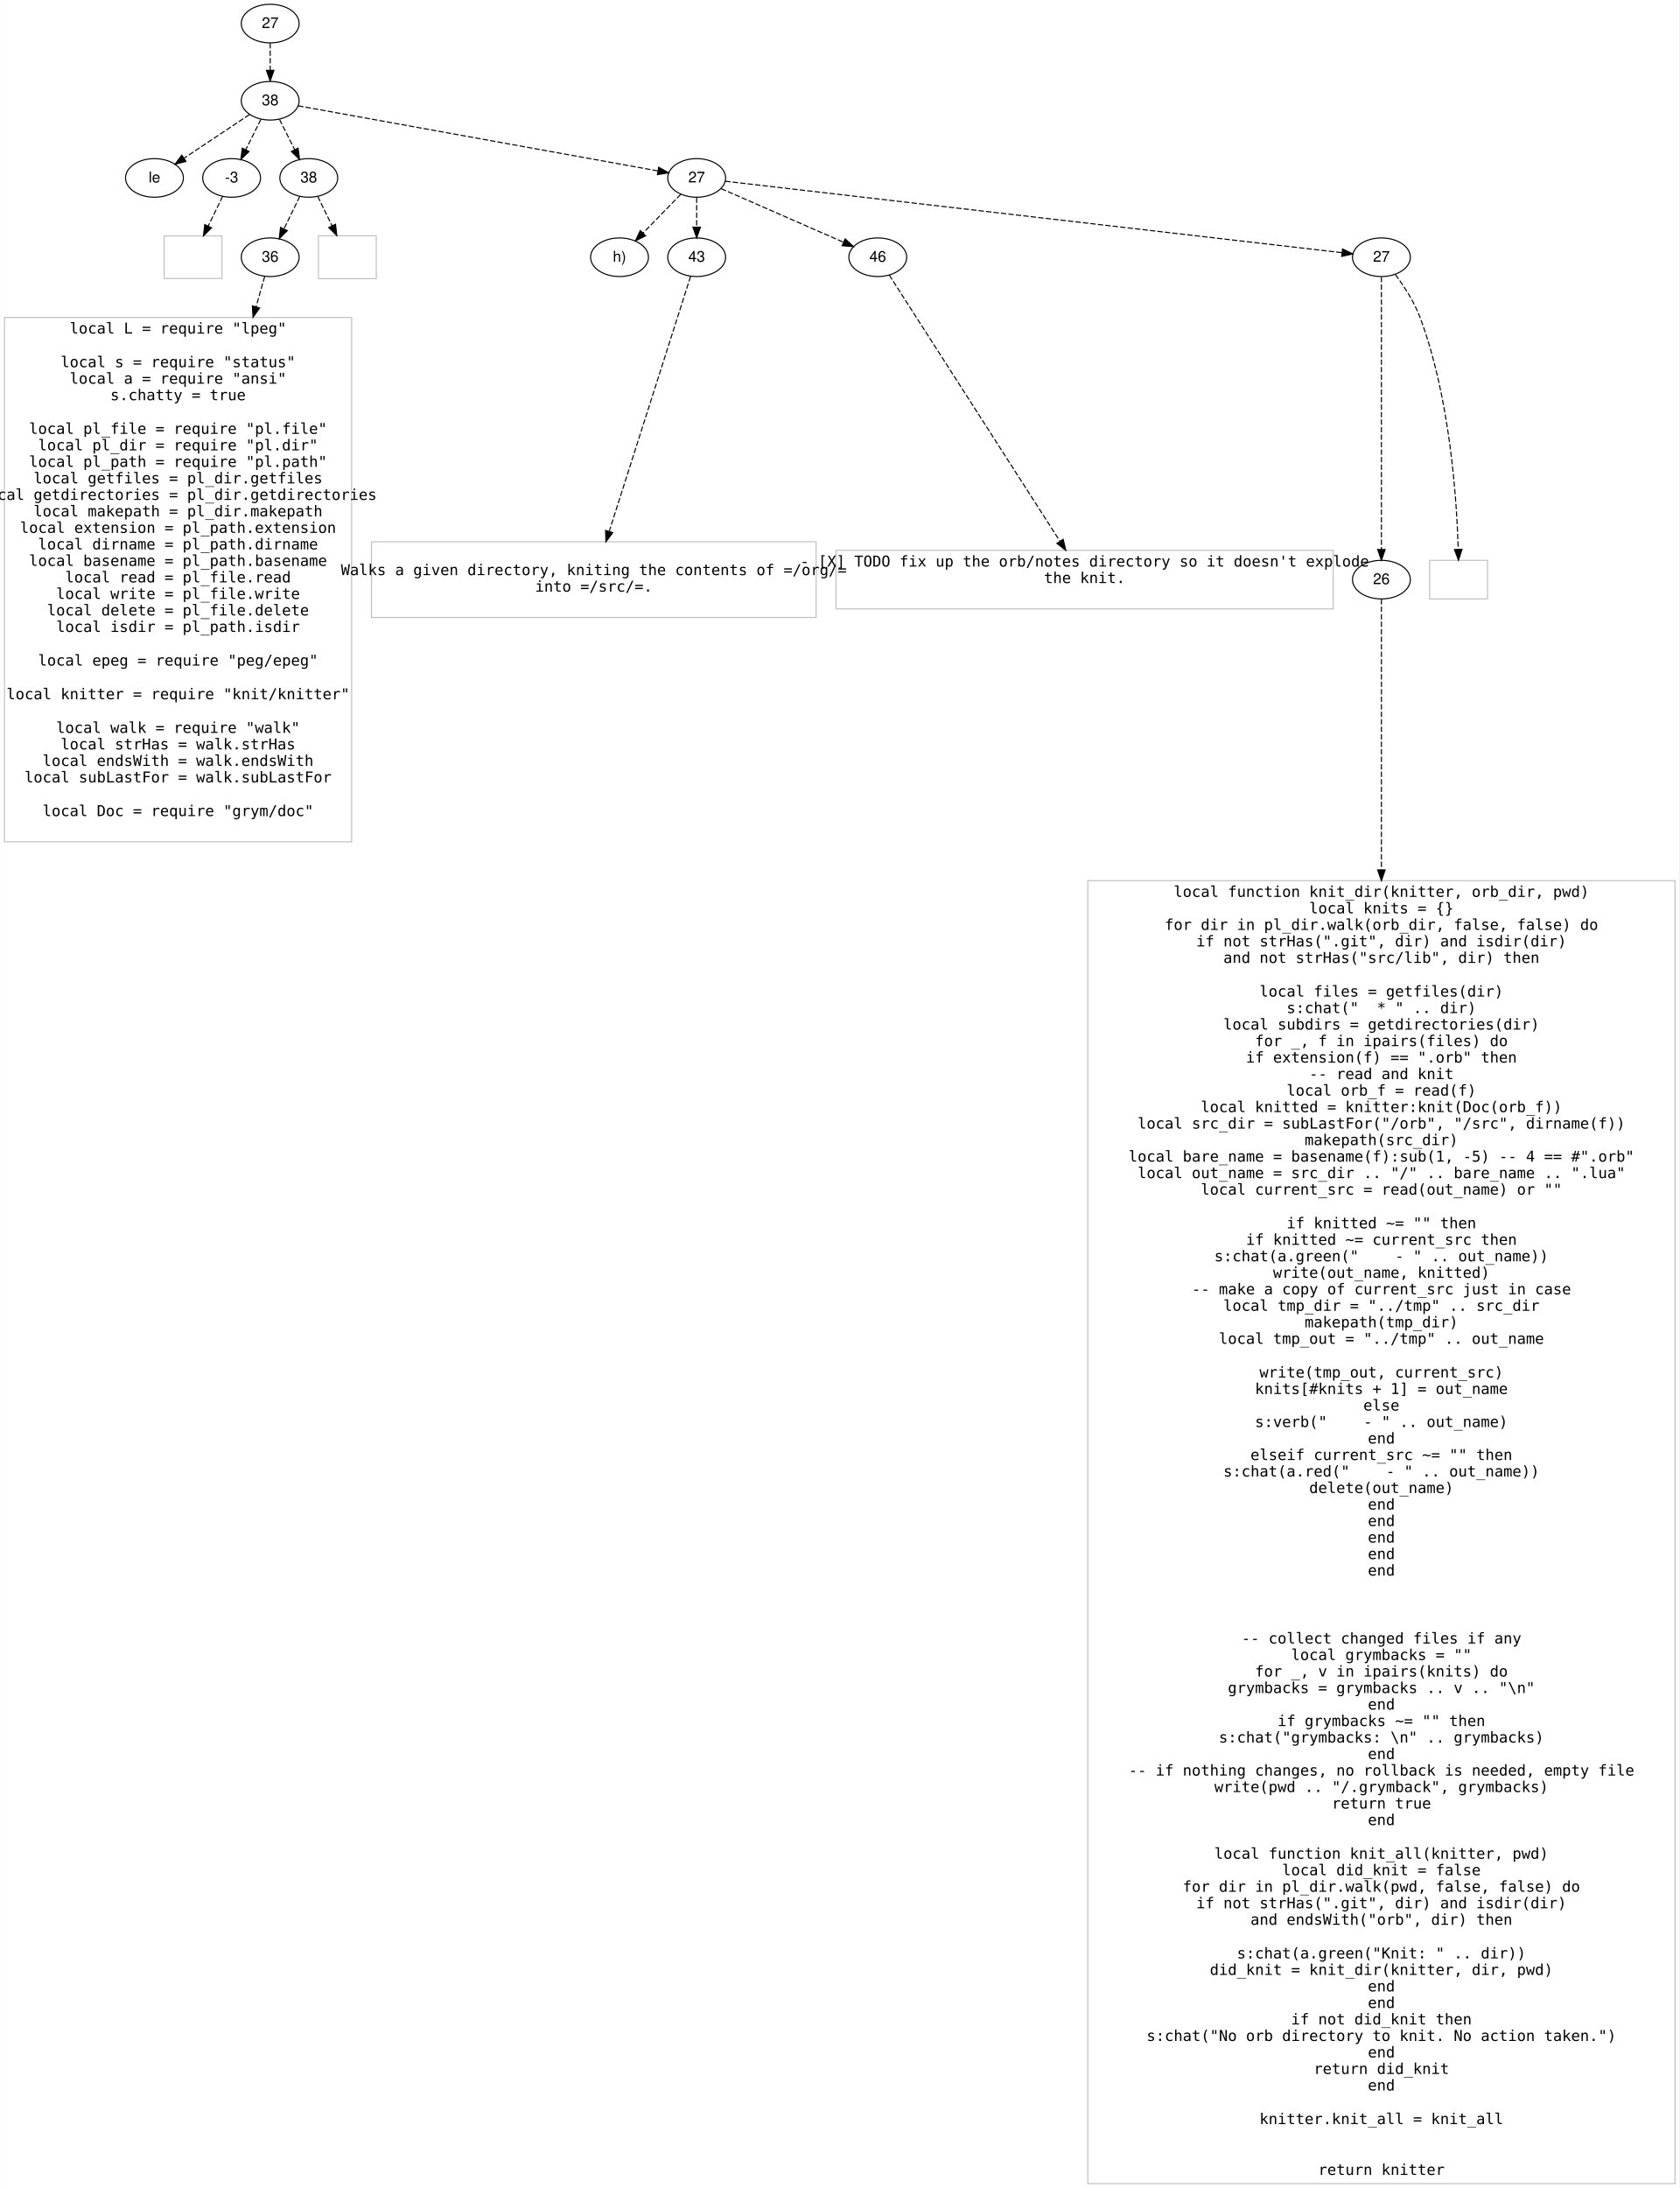
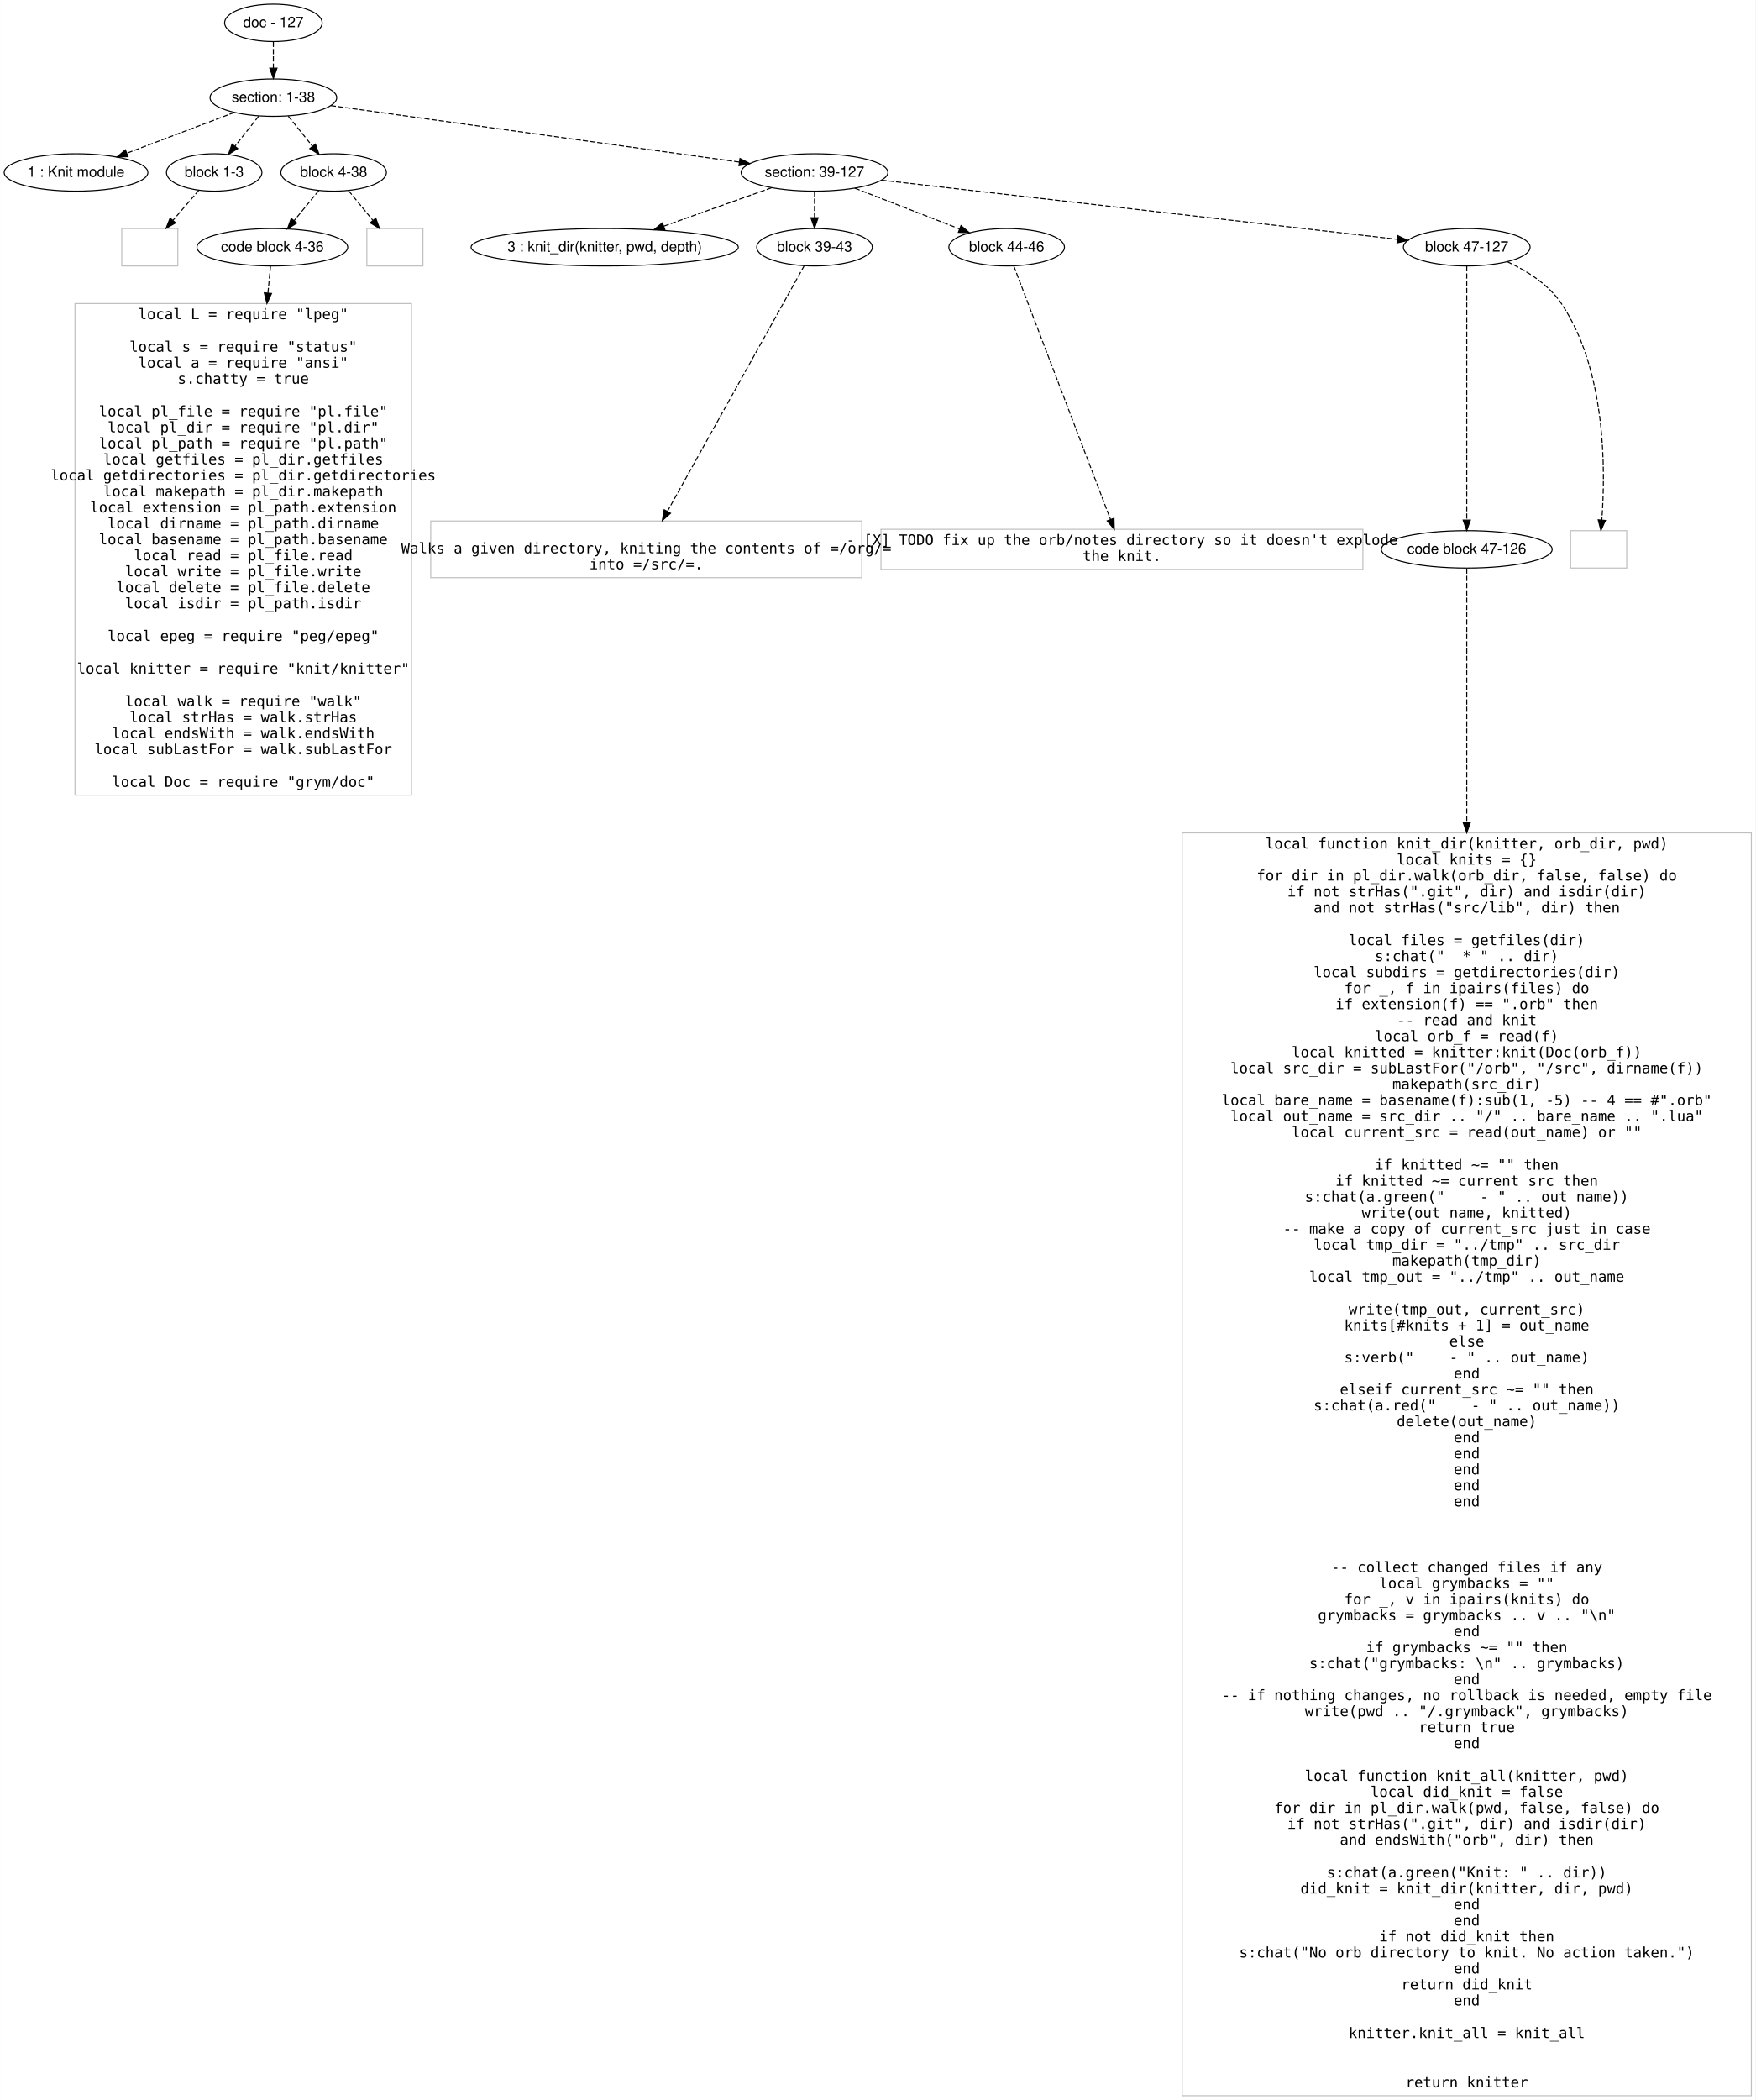
- <svg xmlns="http://www.w3.org/2000/svg" width="1567pt" height="2041pt" viewBox="0.00 0.00 1567.00 2041.40">
-   <g id="graph0" class="graph" transform="scale(1 1) rotate(0) translate(4 2037.403)">
-     <polygon fill="#ffffff" stroke="transparent" points="-4,4 -4,-2037.403 1563,-2037.403 1563,4 -4,4" />
+ <svg xmlns="http://www.w3.org/2000/svg" width="1690pt" height="2021pt" viewBox="0.00 0.00 1690.10 2021.40">
+   <g id="graph0" class="graph" transform="scale(1 1) rotate(0) translate(4 2017.403)">
+     <polygon fill="#ffffff" stroke="transparent" points="-4,4 -4,-2017.403 1686.096,-2017.403 1686.096,4 -4,4" />
    <g id="node1" class="node">
-       <ellipse fill="none" stroke="#000000" cx="248" cy="-2015.403" rx="27" ry="18" />
-       <text text-anchor="middle" x="248" y="-2011.203" font-family="Helvetica,sans-Serif" font-size="14.00" fill="#000000">27  </text>
+       <ellipse fill="none" stroke="#000000" cx="259.096" cy="-1995.403" rx="46.958" ry="18" />
+       <text text-anchor="middle" x="259.096" y="-1991.203" font-family="Helvetica,sans-Serif" font-size="14.00" fill="#000000">doc - 127</text>
    </g>
    <g id="node2" class="node">
-       <ellipse fill="none" stroke="#000000" cx="248" cy="-1943.403" rx="27" ry="18" />
-       <text text-anchor="middle" x="248" y="-1939.203" font-family="Helvetica,sans-Serif" font-size="14.00" fill="#000000">38  </text>
+       <ellipse fill="none" stroke="#000000" cx="259.096" cy="-1923.403" rx="60.983" ry="18" />
+       <text text-anchor="middle" x="259.096" y="-1919.203" font-family="Helvetica,sans-Serif" font-size="14.00" fill="#000000">section: 1-38</text>
    </g>
    <g id="edge1" class="edge">
-       <path fill="none" stroke="#000000" stroke-dasharray="5,2" d="M248,-1997.234C248,-1989.534 248,-1980.377 248,-1971.82" />
-       <polygon fill="#000000" stroke="#000000" points="251.5,-1971.816 248,-1961.816 244.5,-1971.816 251.5,-1971.816" />
+       <path fill="none" stroke="#000000" stroke-dasharray="5,2" d="M259.096,-1977.234C259.096,-1969.534 259.096,-1960.377 259.096,-1951.82" />
+       <polygon fill="#000000" stroke="#000000" points="262.596,-1951.816 259.096,-1941.816 255.596,-1951.816 262.596,-1951.816" />
    </g>
    <g id="node3" class="node">
-       <ellipse fill="none" stroke="#000000" cx="140" cy="-1871.403" rx="27" ry="18" />
-       <text text-anchor="middle" x="140" y="-1867.203" font-family="Helvetica,sans-Serif" font-size="14.00" fill="#000000">le  </text>
+       <ellipse fill="none" stroke="#000000" cx="69.096" cy="-1851.403" rx="69.193" ry="18" />
+       <text text-anchor="middle" x="69.096" y="-1847.203" font-family="Helvetica,sans-Serif" font-size="14.00" fill="#000000">1 : Knit module</text>
    </g>
    <g id="edge2" class="edge">
-       <path fill="none" stroke="#000000" stroke-dasharray="5,2" d="M228.692,-1930.531C211.644,-1919.166 186.598,-1902.468 167.466,-1889.713" />
-       <polygon fill="#000000" stroke="#000000" points="169.403,-1886.798 159.141,-1884.164 165.52,-1892.623 169.403,-1886.798" />
+       <path fill="none" stroke="#000000" stroke-dasharray="5,2" d="M221.559,-1909.178C191.96,-1897.962 150.44,-1882.228 118.202,-1870.011" />
+       <polygon fill="#000000" stroke="#000000" points="119.11,-1866.612 108.519,-1866.342 116.629,-1873.158 119.11,-1866.612" />
    </g>
    <g id="node4" class="node">
-       <ellipse fill="none" stroke="#000000" cx="212" cy="-1871.403" rx="27" ry="18" />
-       <text text-anchor="middle" x="212" y="-1867.203" font-family="Helvetica,sans-Serif" font-size="14.00" fill="#000000">-3  </text>
+       <ellipse fill="none" stroke="#000000" cx="202.096" cy="-1851.403" rx="45.98" ry="18" />
+       <text text-anchor="middle" x="202.096" y="-1847.203" font-family="Helvetica,sans-Serif" font-size="14.00" fill="#000000">block 1-3</text>
    </g>
    <g id="edge3" class="edge">
-       <path fill="none" stroke="#000000" stroke-dasharray="5,2" d="M239.285,-1925.974C235.04,-1917.484 229.846,-1907.096 225.134,-1897.67" />
-       <polygon fill="#000000" stroke="#000000" points="228.237,-1896.051 220.634,-1888.671 221.976,-1899.181 228.237,-1896.051" />
+       <path fill="none" stroke="#000000" stroke-dasharray="5,2" d="M245.006,-1905.605C238.122,-1896.909 229.715,-1886.29 222.173,-1876.763" />
+       <polygon fill="#000000" stroke="#000000" points="224.779,-1874.415 215.827,-1868.747 219.29,-1878.76 224.779,-1874.415" />
    </g>
    <g id="node5" class="node">
-       <ellipse fill="none" stroke="#000000" cx="284" cy="-1871.403" rx="27" ry="18" />
-       <text text-anchor="middle" x="284" y="-1867.203" font-family="Helvetica,sans-Serif" font-size="14.00" fill="#000000">38  </text>
+       <ellipse fill="none" stroke="#000000" cx="317.096" cy="-1851.403" rx="50.817" ry="18" />
+       <text text-anchor="middle" x="317.096" y="-1847.203" font-family="Helvetica,sans-Serif" font-size="14.00" fill="#000000">block 4-38</text>
    </g>
    <g id="edge4" class="edge">
-       <path fill="none" stroke="#000000" stroke-dasharray="5,2" d="M256.715,-1925.974C260.96,-1917.484 266.154,-1907.096 270.866,-1897.67" />
-       <polygon fill="#000000" stroke="#000000" points="274.024,-1899.181 275.366,-1888.671 267.763,-1896.051 274.024,-1899.181" />
+       <path fill="none" stroke="#000000" stroke-dasharray="5,2" d="M273.433,-1905.605C280.439,-1896.909 288.993,-1886.29 296.668,-1876.763" />
+       <polygon fill="#000000" stroke="#000000" points="299.577,-1878.731 303.124,-1868.747 294.125,-1874.339 299.577,-1878.731" />
    </g>
    <g id="node6" class="node">
-       <ellipse fill="none" stroke="#000000" cx="646" cy="-1871.403" rx="27" ry="18" />
-       <text text-anchor="middle" x="646" y="-1867.203" font-family="Helvetica,sans-Serif" font-size="14.00" fill="#000000">27  </text>
+       <ellipse fill="none" stroke="#000000" cx="780.096" cy="-1851.403" rx="70.655" ry="18" />
+       <text text-anchor="middle" x="780.096" y="-1847.203" font-family="Helvetica,sans-Serif" font-size="14.00" fill="#000000">section: 39-127</text>
    </g>
    <g id="edge5" class="edge">
-       <path fill="none" stroke="#000000" stroke-dasharray="5,2" d="M274.114,-1938.679C343.13,-1926.193 530.497,-1892.298 609.784,-1877.954" />
-       <polygon fill="#000000" stroke="#000000" points="610.573,-1881.369 619.79,-1876.144 609.327,-1874.48 610.573,-1881.369" />
+       <path fill="none" stroke="#000000" stroke-dasharray="5,2" d="M314.359,-1915.766C409.117,-1902.671 602.543,-1875.94 707.856,-1861.386" />
+       <polygon fill="#000000" stroke="#000000" points="708.34,-1864.853 717.767,-1860.017 707.381,-1857.918 708.34,-1864.853" />
    </g>
    <g id="node7" class="node">
-       <polygon fill="none" stroke="#c0c0c0" points="203,-1817.305 149,-1817.305 149,-1777.501 203,-1777.501 203,-1817.305" />
-       <text text-anchor="middle" x="176" y="-1801.903" font-family="Inconsolata" font-size="14.00" fill="#000000"> </text>
+       <polygon fill="none" stroke="#c0c0c0" points="167.096,-1797.403 113.096,-1797.403 113.096,-1761.403 167.096,-1761.403 167.096,-1797.403" />
+       <text text-anchor="middle" x="140.096" y="-1775.903" font-family="Inconsolata" font-size="14.00" fill="#000000"> </text>
    </g>
    <g id="edge6" class="edge">
-       <path fill="none" stroke="#000000" stroke-dasharray="5,2" d="M203.65,-1854.24C199.631,-1845.978 194.701,-1835.843 190.122,-1826.431" />
-       <polygon fill="#000000" stroke="#000000" points="193.229,-1824.816 185.707,-1817.355 186.934,-1827.879 193.229,-1824.816" />
+       <path fill="none" stroke="#000000" stroke-dasharray="5,2" d="M187.403,-1834.34C179.962,-1825.698 170.768,-1815.021 162.469,-1805.384" />
+       <polygon fill="#000000" stroke="#000000" points="164.945,-1802.896 155.768,-1797.602 159.641,-1807.464 164.945,-1802.896" />
    </g>
    <g id="node8" class="node">
-       <ellipse fill="none" stroke="#000000" cx="248" cy="-1797.403" rx="27" ry="18" />
-       <text text-anchor="middle" x="248" y="-1793.203" font-family="Helvetica,sans-Serif" font-size="14.00" fill="#000000">36  </text>
+       <ellipse fill="none" stroke="#000000" cx="258.096" cy="-1779.403" rx="72.584" ry="18" />
+       <text text-anchor="middle" x="258.096" y="-1775.203" font-family="Helvetica,sans-Serif" font-size="14.00" fill="#000000">code block 4-36</text>
    </g>
    <g id="edge7" class="edge">
-       <path fill="none" stroke="#000000" stroke-dasharray="5,2" d="M275.65,-1854.24C271.274,-1845.245 265.818,-1834.029 260.912,-1823.944" />
-       <polygon fill="#000000" stroke="#000000" points="263.951,-1822.19 256.429,-1814.729 257.656,-1825.253 263.951,-1822.19" />
+       <path fill="none" stroke="#000000" stroke-dasharray="5,2" d="M302.814,-1833.974C295.674,-1825.26 286.895,-1814.547 279.012,-1804.927" />
+       <polygon fill="#000000" stroke="#000000" points="281.702,-1802.688 272.657,-1797.172 276.288,-1807.125 281.702,-1802.688" />
    </g>
    <g id="node10" class="node">
-       <polygon fill="none" stroke="#c0c0c0" points="347,-1817.403 293,-1817.403 293,-1777.403 347,-1777.403 347,-1817.403" />
+       <polygon fill="none" stroke="#c0c0c0" points="403.096,-1797.403 349.096,-1797.403 349.096,-1761.403 403.096,-1761.403 403.096,-1797.403" />
    </g>
    <g id="edge9" class="edge">
-       <path fill="none" stroke="#000000" stroke-dasharray="5,2" d="M292.35,-1854.24C296.338,-1846.042 301.223,-1836 305.772,-1826.65" />
-       <polygon fill="#000000" stroke="#000000" points="308.935,-1828.147 310.163,-1817.624 302.641,-1825.085 308.935,-1828.147" />
+       <path fill="none" stroke="#000000" stroke-dasharray="5,2" d="M331.379,-1833.974C338.395,-1825.411 346.993,-1814.919 354.769,-1805.43" />
+       <polygon fill="#000000" stroke="#000000" points="357.698,-1807.377 361.329,-1797.423 352.284,-1802.94 357.698,-1807.377" />
    </g>
    <g id="node11" class="node">
-       <ellipse fill="none" stroke="#000000" cx="574" cy="-1797.403" rx="27" ry="18" />
-       <text text-anchor="middle" x="574" y="-1793.203" font-family="Helvetica,sans-Serif" font-size="14.00" fill="#000000">h)  </text>
+       <ellipse fill="none" stroke="#000000" cx="578.096" cy="-1779.403" rx="128.648" ry="18" />
+       <text text-anchor="middle" x="578.096" y="-1775.203" font-family="Helvetica,sans-Serif" font-size="14.00" fill="#000000">3 : knit_dir(knitter, pwd, depth)</text>
    </g>
    <g id="edge10" class="edge">
-       <path fill="none" stroke="#000000" stroke-dasharray="5,2" d="M631.082,-1856.07C620.945,-1845.652 607.365,-1831.695 595.994,-1820.008" />
-       <polygon fill="#000000" stroke="#000000" points="598.381,-1817.443 588.899,-1812.716 593.364,-1822.324 598.381,-1817.443" />
+       <path fill="none" stroke="#000000" stroke-dasharray="5,2" d="M738.731,-1836.659C708.79,-1825.987 667.957,-1811.432 634.952,-1799.668" />
+       <polygon fill="#000000" stroke="#000000" points="636.02,-1796.333 625.426,-1796.273 633.67,-1802.927 636.02,-1796.333" />
    </g>
    <g id="node12" class="node">
-       <ellipse fill="none" stroke="#000000" cx="646" cy="-1797.403" rx="27" ry="18" />
-       <text text-anchor="middle" x="646" y="-1793.203" font-family="Helvetica,sans-Serif" font-size="14.00" fill="#000000">43  </text>
+       <ellipse fill="none" stroke="#000000" cx="780.096" cy="-1779.403" rx="55.654" ry="18" />
+       <text text-anchor="middle" x="780.096" y="-1775.203" font-family="Helvetica,sans-Serif" font-size="14.00" fill="#000000">block 39-43</text>
    </g>
    <g id="edge11" class="edge">
-       <path fill="none" stroke="#000000" stroke-dasharray="5,2" d="M646,-1853.111C646,-1844.866 646,-1834.94 646,-1825.765" />
-       <polygon fill="#000000" stroke="#000000" points="649.5,-1825.485 646,-1815.485 642.5,-1825.485 649.5,-1825.485" />
+       <path fill="none" stroke="#000000" stroke-dasharray="5,2" d="M780.096,-1833.234C780.096,-1825.534 780.096,-1816.377 780.096,-1807.82" />
+       <polygon fill="#000000" stroke="#000000" points="783.596,-1807.816 780.096,-1797.816 776.596,-1807.816 783.596,-1807.816" />
    </g>
    <g id="node13" class="node">
-       <ellipse fill="none" stroke="#000000" cx="815" cy="-1797.403" rx="27" ry="18" />
-       <text text-anchor="middle" x="815" y="-1793.203" font-family="Helvetica,sans-Serif" font-size="14.00" fill="#000000">46  </text>
+       <ellipse fill="none" stroke="#000000" cx="965.096" cy="-1779.403" rx="55.654" ry="18" />
+       <text text-anchor="middle" x="965.096" y="-1775.203" font-family="Helvetica,sans-Serif" font-size="14.00" fill="#000000">block 44-46</text>
    </g>
    <g id="edge12" class="edge">
-       <path fill="none" stroke="#000000" stroke-dasharray="5,2" d="M668.792,-1861.423C698.231,-1848.533 749.641,-1826.021 782.99,-1811.419" />
-       <polygon fill="#000000" stroke="#000000" points="784.543,-1814.56 792.3,-1807.343 781.736,-1808.148 784.543,-1814.56" />
+       <path fill="none" stroke="#000000" stroke-dasharray="5,2" d="M818.878,-1836.309C848.23,-1824.886 888.623,-1809.165 919.518,-1797.141" />
+       <polygon fill="#000000" stroke="#000000" points="921.139,-1800.266 929.189,-1793.378 918.601,-1793.743 921.139,-1800.266" />
    </g>
    <g id="node14" class="node">
-       <ellipse fill="none" stroke="#000000" cx="1285" cy="-1797.403" rx="27" ry="18" />
-       <text text-anchor="middle" x="1285" y="-1793.203" font-family="Helvetica,sans-Serif" font-size="14.00" fill="#000000">27  </text>
+       <ellipse fill="none" stroke="#000000" cx="1408.096" cy="-1779.403" rx="60.991" ry="18" />
+       <text text-anchor="middle" x="1408.096" y="-1775.203" font-family="Helvetica,sans-Serif" font-size="14.00" fill="#000000">block 47-127</text>
    </g>
    <g id="edge13" class="edge">
-       <path fill="none" stroke="#000000" stroke-dasharray="5,2" d="M672.644,-1868.317C773.426,-1856.646 1131.506,-1815.178 1248.049,-1801.682" />
-       <polygon fill="#000000" stroke="#000000" points="1248.712,-1805.129 1258.243,-1800.502 1247.907,-1798.175 1248.712,-1805.129" />
+       <path fill="none" stroke="#000000" stroke-dasharray="5,2" d="M844.645,-1844.002C964.321,-1830.282 1219.485,-1801.027 1341.033,-1787.092" />
+       <polygon fill="#000000" stroke="#000000" points="1341.777,-1790.529 1351.313,-1785.913 1340.979,-1783.575 1341.777,-1790.529" />
    </g>
    <g id="node9" class="node">
-       <polygon fill="none" stroke="#c0c0c0" points="324,-1741.203 0,-1741.203 0,-1252.002 324,-1252.002 324,-1741.203" />
-       <text text-anchor="middle" x="162" y="-1726.203" font-family="Inconsolata" font-size="14.00" fill="#000000">local L = require "lpeg"</text>
-       <text text-anchor="middle" x="162" y="-1694.803" font-family="Inconsolata" font-size="14.00" fill="#000000">local s = require "status"</text>
-       <text text-anchor="middle" x="162" y="-1679.403" font-family="Inconsolata" font-size="14.00" fill="#000000">local a = require "ansi"</text>
-       <text text-anchor="middle" x="162" y="-1664.003" font-family="Inconsolata" font-size="14.00" fill="#000000">s.chatty = true</text>
-       <text text-anchor="middle" x="162" y="-1632.603" font-family="Inconsolata" font-size="14.00" fill="#000000">local pl_file = require "pl.file"</text>
-       <text text-anchor="middle" x="162" y="-1617.203" font-family="Inconsolata" font-size="14.00" fill="#000000">local pl_dir = require "pl.dir"</text>
-       <text text-anchor="middle" x="162" y="-1601.803" font-family="Inconsolata" font-size="14.00" fill="#000000">local pl_path = require "pl.path"</text>
-       <text text-anchor="middle" x="162" y="-1586.403" font-family="Inconsolata" font-size="14.00" fill="#000000">local getfiles = pl_dir.getfiles</text>
-       <text text-anchor="middle" x="162" y="-1571.003" font-family="Inconsolata" font-size="14.00" fill="#000000">local getdirectories = pl_dir.getdirectories</text>
-       <text text-anchor="middle" x="162" y="-1555.603" font-family="Inconsolata" font-size="14.00" fill="#000000">local makepath = pl_dir.makepath</text>
-       <text text-anchor="middle" x="162" y="-1540.203" font-family="Inconsolata" font-size="14.00" fill="#000000">local extension = pl_path.extension</text>
-       <text text-anchor="middle" x="162" y="-1524.803" font-family="Inconsolata" font-size="14.00" fill="#000000">local dirname = pl_path.dirname</text>
-       <text text-anchor="middle" x="162" y="-1509.402" font-family="Inconsolata" font-size="14.00" fill="#000000">local basename = pl_path.basename</text>
-       <text text-anchor="middle" x="162" y="-1494.002" font-family="Inconsolata" font-size="14.00" fill="#000000">local read = pl_file.read</text>
-       <text text-anchor="middle" x="162" y="-1478.602" font-family="Inconsolata" font-size="14.00" fill="#000000">local write = pl_file.write</text>
-       <text text-anchor="middle" x="162" y="-1463.202" font-family="Inconsolata" font-size="14.00" fill="#000000">local delete = pl_file.delete</text>
-       <text text-anchor="middle" x="162" y="-1447.802" font-family="Inconsolata" font-size="14.00" fill="#000000">local isdir = pl_path.isdir</text>
-       <text text-anchor="middle" x="162" y="-1416.402" font-family="Inconsolata" font-size="14.00" fill="#000000">local epeg = require "peg/epeg"</text>
-       <text text-anchor="middle" x="162" y="-1385.002" font-family="Inconsolata" font-size="14.00" fill="#000000">local knitter = require "knit/knitter"</text>
-       <text text-anchor="middle" x="162" y="-1353.602" font-family="Inconsolata" font-size="14.00" fill="#000000">local walk = require "walk"</text>
-       <text text-anchor="middle" x="162" y="-1338.202" font-family="Inconsolata" font-size="14.00" fill="#000000">local strHas = walk.strHas</text>
-       <text text-anchor="middle" x="162" y="-1322.802" font-family="Inconsolata" font-size="14.00" fill="#000000">local endsWith = walk.endsWith</text>
-       <text text-anchor="middle" x="162" y="-1307.402" font-family="Inconsolata" font-size="14.00" fill="#000000">local subLastFor = walk.subLastFor</text>
-       <text text-anchor="middle" x="162" y="-1276.002" font-family="Inconsolata" font-size="14.00" fill="#000000">local Doc = require "grym/doc"</text>
+       <polygon fill="none" stroke="#c0c0c0" points="392.096,-1725.203 68.096,-1725.203 68.096,-1252.002 392.096,-1252.002 392.096,-1725.203" />
+       <text text-anchor="middle" x="230.096" y="-1710.203" font-family="Inconsolata" font-size="14.00" fill="#000000">local L = require "lpeg"</text>
+       <text text-anchor="middle" x="230.096" y="-1678.803" font-family="Inconsolata" font-size="14.00" fill="#000000">local s = require "status"</text>
+       <text text-anchor="middle" x="230.096" y="-1663.403" font-family="Inconsolata" font-size="14.00" fill="#000000">local a = require "ansi"</text>
+       <text text-anchor="middle" x="230.096" y="-1648.003" font-family="Inconsolata" font-size="14.00" fill="#000000">s.chatty = true</text>
+       <text text-anchor="middle" x="230.096" y="-1616.603" font-family="Inconsolata" font-size="14.00" fill="#000000">local pl_file = require "pl.file"</text>
+       <text text-anchor="middle" x="230.096" y="-1601.203" font-family="Inconsolata" font-size="14.00" fill="#000000">local pl_dir = require "pl.dir"</text>
+       <text text-anchor="middle" x="230.096" y="-1585.803" font-family="Inconsolata" font-size="14.00" fill="#000000">local pl_path = require "pl.path"</text>
+       <text text-anchor="middle" x="230.096" y="-1570.403" font-family="Inconsolata" font-size="14.00" fill="#000000">local getfiles = pl_dir.getfiles</text>
+       <text text-anchor="middle" x="230.096" y="-1555.003" font-family="Inconsolata" font-size="14.00" fill="#000000">local getdirectories = pl_dir.getdirectories</text>
+       <text text-anchor="middle" x="230.096" y="-1539.603" font-family="Inconsolata" font-size="14.00" fill="#000000">local makepath = pl_dir.makepath</text>
+       <text text-anchor="middle" x="230.096" y="-1524.203" font-family="Inconsolata" font-size="14.00" fill="#000000">local extension = pl_path.extension</text>
+       <text text-anchor="middle" x="230.096" y="-1508.803" font-family="Inconsolata" font-size="14.00" fill="#000000">local dirname = pl_path.dirname</text>
+       <text text-anchor="middle" x="230.096" y="-1493.402" font-family="Inconsolata" font-size="14.00" fill="#000000">local basename = pl_path.basename</text>
+       <text text-anchor="middle" x="230.096" y="-1478.002" font-family="Inconsolata" font-size="14.00" fill="#000000">local read = pl_file.read</text>
+       <text text-anchor="middle" x="230.096" y="-1462.602" font-family="Inconsolata" font-size="14.00" fill="#000000">local write = pl_file.write</text>
+       <text text-anchor="middle" x="230.096" y="-1447.202" font-family="Inconsolata" font-size="14.00" fill="#000000">local delete = pl_file.delete</text>
+       <text text-anchor="middle" x="230.096" y="-1431.802" font-family="Inconsolata" font-size="14.00" fill="#000000">local isdir = pl_path.isdir</text>
+       <text text-anchor="middle" x="230.096" y="-1400.402" font-family="Inconsolata" font-size="14.00" fill="#000000">local epeg = require "peg/epeg"</text>
+       <text text-anchor="middle" x="230.096" y="-1369.002" font-family="Inconsolata" font-size="14.00" fill="#000000">local knitter = require "knit/knitter"</text>
+       <text text-anchor="middle" x="230.096" y="-1337.602" font-family="Inconsolata" font-size="14.00" fill="#000000">local walk = require "walk"</text>
+       <text text-anchor="middle" x="230.096" y="-1322.202" font-family="Inconsolata" font-size="14.00" fill="#000000">local strHas = walk.strHas</text>
+       <text text-anchor="middle" x="230.096" y="-1306.802" font-family="Inconsolata" font-size="14.00" fill="#000000">local endsWith = walk.endsWith</text>
+       <text text-anchor="middle" x="230.096" y="-1291.402" font-family="Inconsolata" font-size="14.00" fill="#000000">local subLastFor = walk.subLastFor</text>
+       <text text-anchor="middle" x="230.096" y="-1260.002" font-family="Inconsolata" font-size="14.00" fill="#000000">local Doc = require "grym/doc"</text>
    </g>
    <g id="edge8" class="edge">
-       <path fill="none" stroke="#000000" stroke-dasharray="5,2" d="M242.878,-1779.487C240.717,-1771.928 237.958,-1762.279 234.771,-1751.132" />
-       <polygon fill="#000000" stroke="#000000" points="238.111,-1750.081 231.996,-1741.428 231.38,-1752.005 238.111,-1750.081" />
+       <path fill="none" stroke="#000000" stroke-dasharray="5,2" d="M256.345,-1761.212C255.669,-1754.192 254.823,-1745.406 253.852,-1735.327" />
+       <polygon fill="#000000" stroke="#000000" points="257.328,-1734.903 252.886,-1725.285 250.36,-1735.574 257.328,-1734.903" />
    </g>
    <g id="node15" class="node">
-       <polygon fill="none" stroke="#c0c0c0" points="757.5,-1531.903 342.5,-1531.903 342.5,-1461.302 757.5,-1461.302 757.5,-1531.903" />
-       <text text-anchor="middle" x="550" y="-1500.803" font-family="Inconsolata" font-size="14.00" fill="#000000"> Walks a given directory, kniting the contents of =/org/=</text>
-       <text text-anchor="middle" x="550" y="-1485.402" font-family="Inconsolata" font-size="14.00" fill="#000000"> into =/src/=. </text>
+       <polygon fill="none" stroke="#c0c0c0" points="825.596,-1515.903 410.596,-1515.903 410.596,-1461.302 825.596,-1461.302 825.596,-1515.903" />
+       <text text-anchor="middle" x="618.096" y="-1484.803" font-family="Inconsolata" font-size="14.00" fill="#000000"> Walks a given directory, kniting the contents of =/org/=</text>
+       <text text-anchor="middle" x="618.096" y="-1469.402" font-family="Inconsolata" font-size="14.00" fill="#000000"> into =/src/=. </text>
    </g>
    <g id="edge14" class="edge">
-       <path fill="none" stroke="#000000" stroke-dasharray="5,2" d="M640.282,-1779.487C625.558,-1733.351 585.988,-1609.366 564.449,-1541.877" />
-       <polygon fill="#000000" stroke="#000000" points="567.655,-1540.411 561.281,-1531.949 560.987,-1542.539 567.655,-1540.411" />
+       <path fill="none" stroke="#000000" stroke-dasharray="5,2" d="M770.206,-1761.65C744.212,-1714.989 673.559,-1588.162 638.455,-1525.147" />
+       <polygon fill="#000000" stroke="#000000" points="641.467,-1523.363 633.543,-1516.33 635.352,-1526.77 641.467,-1523.363" />
    </g>
    <g id="node16" class="node">
-       <polygon fill="none" stroke="#c0c0c0" points="1240,-1523.903 776,-1523.903 776,-1469.302 1240,-1469.302 1240,-1523.903" />
-       <text text-anchor="middle" x="1008" y="-1508.803" font-family="Inconsolata" font-size="14.00" fill="#000000"> - [X] TODO fix up the orb/notes directory so it doesn't explode</text>
-       <text text-anchor="middle" x="1008" y="-1493.402" font-family="Inconsolata" font-size="14.00" fill="#000000">       the knit.</text>
+       <polygon fill="none" stroke="#c0c0c0" points="1308.096,-1507.903 844.096,-1507.903 844.096,-1469.302 1308.096,-1469.302 1308.096,-1507.903" />
+       <text text-anchor="middle" x="1076.096" y="-1492.803" font-family="Inconsolata" font-size="14.00" fill="#000000"> - [X] TODO fix up the orb/notes directory so it doesn't explode</text>
+       <text text-anchor="middle" x="1076.096" y="-1477.402" font-family="Inconsolata" font-size="14.00" fill="#000000">       the knit.</text>
    </g>
    <g id="edge15" class="edge">
-       <path fill="none" stroke="#000000" stroke-dasharray="5,2" d="M825.651,-1780.802C855.917,-1733.632 942.934,-1598.011 984.866,-1532.658" />
-       <polygon fill="#000000" stroke="#000000" points="988.018,-1534.226 990.473,-1523.92 982.127,-1530.446 988.018,-1534.226" />
+       <path fill="none" stroke="#000000" stroke-dasharray="5,2" d="M972.04,-1761.212C990.749,-1712.197 1042.331,-1577.063 1065.076,-1517.473" />
+       <polygon fill="#000000" stroke="#000000" points="1068.426,-1518.511 1068.723,-1507.92 1061.887,-1516.015 1068.426,-1518.511" />
    </g>
    <g id="node17" class="node">
-       <ellipse fill="none" stroke="#000000" cx="1285" cy="-1496.602" rx="27" ry="18" />
-       <text text-anchor="middle" x="1285" y="-1492.402" font-family="Helvetica,sans-Serif" font-size="14.00" fill="#000000">26  </text>
+       <ellipse fill="none" stroke="#000000" cx="1408.096" cy="-1488.602" rx="82.258" ry="18" />
+       <text text-anchor="middle" x="1408.096" y="-1484.402" font-family="Helvetica,sans-Serif" font-size="14.00" fill="#000000">code block 47-126</text>
    </g>
    <g id="edge16" class="edge">
-       <path fill="none" stroke="#000000" stroke-dasharray="5,2" d="M1285,-1779.039C1285,-1728.26 1285,-1585.696 1285,-1524.778" />
-       <polygon fill="#000000" stroke="#000000" points="1288.5,-1524.726 1285,-1514.726 1281.5,-1524.726 1288.5,-1524.726" />
+       <path fill="none" stroke="#000000" stroke-dasharray="5,2" d="M1408.096,-1761.212C1408.096,-1712.048 1408.096,-1576.243 1408.096,-1516.933" />
+       <polygon fill="#000000" stroke="#000000" points="1411.597,-1516.786 1408.096,-1506.786 1404.597,-1516.786 1411.597,-1516.786" />
    </g>
    <g id="node19" class="node">
-       <polygon fill="none" stroke="#c0c0c0" points="1384,-1514.602 1330,-1514.602 1330,-1478.602 1384,-1478.602 1384,-1514.602" />
+       <polygon fill="none" stroke="#c0c0c0" points="1562.096,-1506.602 1508.096,-1506.602 1508.096,-1470.602 1562.096,-1470.602 1562.096,-1506.602" />
    </g>
    <g id="edge18" class="edge">
-       <path fill="none" stroke="#000000" stroke-dasharray="5,2" d="M1298.031,-1781.251C1305.955,-1770.568 1315.563,-1755.905 1321,-1741.403 1348.99,-1666.74 1355.317,-1571.65 1356.68,-1525.008" />
-       <polygon fill="#000000" stroke="#000000" points="1360.185,-1524.839 1356.921,-1514.759 1353.187,-1524.675 1360.185,-1524.839" />
+       <path fill="none" stroke="#000000" stroke-dasharray="5,2" d="M1446.96,-1765.568C1465.664,-1756.908 1486.673,-1743.836 1499.096,-1725.403 1542.543,-1660.942 1541.734,-1564.353 1538.136,-1516.931" />
+       <polygon fill="#000000" stroke="#000000" points="1541.607,-1516.446 1537.264,-1506.783 1534.633,-1517.045 1541.607,-1516.446" />
    </g>
    <g id="node18" class="node">
-       <polygon fill="none" stroke="#c0c0c0" points="1559,-1215.703 1011,-1215.703 1011,-.099 1559,-.099 1559,-1215.703" />
-       <text text-anchor="middle" x="1285" y="-1200.602" font-family="Inconsolata" font-size="14.00" fill="#000000">local function knit_dir(knitter, orb_dir, pwd)</text>
-       <text text-anchor="middle" x="1285" y="-1185.202" font-family="Inconsolata" font-size="14.00" fill="#000000">    local knits = {}</text>
-       <text text-anchor="middle" x="1285" y="-1169.802" font-family="Inconsolata" font-size="14.00" fill="#000000">    for dir in pl_dir.walk(orb_dir, false, false) do</text>
-       <text text-anchor="middle" x="1285" y="-1154.402" font-family="Inconsolata" font-size="14.00" fill="#000000">        if not strHas(".git", dir) and isdir(dir)</text>
-       <text text-anchor="middle" x="1285" y="-1139.002" font-family="Inconsolata" font-size="14.00" fill="#000000">            and not strHas("src/lib", dir) then</text>
-       <text text-anchor="middle" x="1285" y="-1107.602" font-family="Inconsolata" font-size="14.00" fill="#000000">            local files = getfiles(dir)</text>
-       <text text-anchor="middle" x="1285" y="-1092.202" font-family="Inconsolata" font-size="14.00" fill="#000000">            s:chat("  * " .. dir)</text>
-       <text text-anchor="middle" x="1285" y="-1076.802" font-family="Inconsolata" font-size="14.00" fill="#000000">            local subdirs = getdirectories(dir)</text>
-       <text text-anchor="middle" x="1285" y="-1061.402" font-family="Inconsolata" font-size="14.00" fill="#000000">            for _, f in ipairs(files) do</text>
-       <text text-anchor="middle" x="1285" y="-1046.002" font-family="Inconsolata" font-size="14.00" fill="#000000">                if extension(f) == ".orb" then</text>
-       <text text-anchor="middle" x="1285" y="-1030.602" font-family="Inconsolata" font-size="14.00" fill="#000000">                    -- read and knit</text>
-       <text text-anchor="middle" x="1285" y="-1015.202" font-family="Inconsolata" font-size="14.00" fill="#000000">                    local orb_f = read(f)</text>
-       <text text-anchor="middle" x="1285" y="-999.802" font-family="Inconsolata" font-size="14.00" fill="#000000">                    local knitted = knitter:knit(Doc(orb_f))</text>
-       <text text-anchor="middle" x="1285" y="-984.402" font-family="Inconsolata" font-size="14.00" fill="#000000">                    local src_dir = subLastFor("/orb", "/src", dirname(f))</text>
-       <text text-anchor="middle" x="1285" y="-969.002" font-family="Inconsolata" font-size="14.00" fill="#000000">                    makepath(src_dir)</text>
-       <text text-anchor="middle" x="1285" y="-953.602" font-family="Inconsolata" font-size="14.00" fill="#000000">                    local bare_name = basename(f):sub(1, -5) -- 4 == #".orb"</text>
-       <text text-anchor="middle" x="1285" y="-938.202" font-family="Inconsolata" font-size="14.00" fill="#000000">                    local out_name = src_dir .. "/" .. bare_name .. ".lua"</text>
-       <text text-anchor="middle" x="1285" y="-922.802" font-family="Inconsolata" font-size="14.00" fill="#000000">                    local current_src = read(out_name) or ""</text>
-       <text text-anchor="middle" x="1285" y="-891.402" font-family="Inconsolata" font-size="14.00" fill="#000000">                    if knitted ~= "" then    </text>
-       <text text-anchor="middle" x="1285" y="-876.001" font-family="Inconsolata" font-size="14.00" fill="#000000">                        if knitted ~= current_src then</text>
-       <text text-anchor="middle" x="1285" y="-860.601" font-family="Inconsolata" font-size="14.00" fill="#000000">                            s:chat(a.green("    - " .. out_name))</text>
-       <text text-anchor="middle" x="1285" y="-845.201" font-family="Inconsolata" font-size="14.00" fill="#000000">                            write(out_name, knitted)</text>
-       <text text-anchor="middle" x="1285" y="-829.801" font-family="Inconsolata" font-size="14.00" fill="#000000">                            -- make a copy of current_src just in case</text>
-       <text text-anchor="middle" x="1285" y="-814.401" font-family="Inconsolata" font-size="14.00" fill="#000000">                            local tmp_dir = "../tmp" .. src_dir</text>
-       <text text-anchor="middle" x="1285" y="-799.001" font-family="Inconsolata" font-size="14.00" fill="#000000">                            makepath(tmp_dir)</text>
-       <text text-anchor="middle" x="1285" y="-783.601" font-family="Inconsolata" font-size="14.00" fill="#000000">                            local tmp_out = "../tmp" .. out_name</text>
-       <text text-anchor="middle" x="1285" y="-752.201" font-family="Inconsolata" font-size="14.00" fill="#000000">                            write(tmp_out, current_src)</text>
-       <text text-anchor="middle" x="1285" y="-736.801" font-family="Inconsolata" font-size="14.00" fill="#000000">                            knits[#knits + 1] = out_name</text>
-       <text text-anchor="middle" x="1285" y="-721.401" font-family="Inconsolata" font-size="14.00" fill="#000000">                        else</text>
-       <text text-anchor="middle" x="1285" y="-706.001" font-family="Inconsolata" font-size="14.00" fill="#000000">                            s:verb("    - " .. out_name)</text>
-       <text text-anchor="middle" x="1285" y="-690.601" font-family="Inconsolata" font-size="14.00" fill="#000000">                        end</text>
-       <text text-anchor="middle" x="1285" y="-675.201" font-family="Inconsolata" font-size="14.00" fill="#000000">                    elseif current_src ~= "" then</text>
-       <text text-anchor="middle" x="1285" y="-659.801" font-family="Inconsolata" font-size="14.00" fill="#000000">                        s:chat(a.red("    - " .. out_name))</text>
-       <text text-anchor="middle" x="1285" y="-644.401" font-family="Inconsolata" font-size="14.00" fill="#000000">                        delete(out_name)</text>
-       <text text-anchor="middle" x="1285" y="-629.001" font-family="Inconsolata" font-size="14.00" fill="#000000">                    end</text>
-       <text text-anchor="middle" x="1285" y="-613.601" font-family="Inconsolata" font-size="14.00" fill="#000000">                end</text>
-       <text text-anchor="middle" x="1285" y="-598.201" font-family="Inconsolata" font-size="14.00" fill="#000000">            end</text>
-       <text text-anchor="middle" x="1285" y="-582.801" font-family="Inconsolata" font-size="14.00" fill="#000000">        end</text>
-       <text text-anchor="middle" x="1285" y="-567.401" font-family="Inconsolata" font-size="14.00" fill="#000000">    end</text>
-       <text text-anchor="middle" x="1285" y="-504.001" font-family="Inconsolata" font-size="14.00" fill="#000000">    -- collect changed files if any</text>
-       <text text-anchor="middle" x="1285" y="-488.601" font-family="Inconsolata" font-size="14.00" fill="#000000">    local grymbacks = ""</text>
-       <text text-anchor="middle" x="1285" y="-473.201" font-family="Inconsolata" font-size="14.00" fill="#000000">    for _, v in ipairs(knits) do</text>
-       <text text-anchor="middle" x="1285" y="-457.801" font-family="Inconsolata" font-size="14.00" fill="#000000">        grymbacks = grymbacks .. v .. "\n"</text>
-       <text text-anchor="middle" x="1285" y="-442.401" font-family="Inconsolata" font-size="14.00" fill="#000000">    end</text>
-       <text text-anchor="middle" x="1285" y="-427.001" font-family="Inconsolata" font-size="14.00" fill="#000000">    if grymbacks ~= "" then</text>
-       <text text-anchor="middle" x="1285" y="-411.601" font-family="Inconsolata" font-size="14.00" fill="#000000">        s:chat("grymbacks: \n" .. grymbacks)</text>
-       <text text-anchor="middle" x="1285" y="-396.201" font-family="Inconsolata" font-size="14.00" fill="#000000">    end</text>
-       <text text-anchor="middle" x="1285" y="-380.801" font-family="Inconsolata" font-size="14.00" fill="#000000">    -- if nothing changes, no rollback is needed, empty file</text>
-       <text text-anchor="middle" x="1285" y="-365.401" font-family="Inconsolata" font-size="14.00" fill="#000000">    write(pwd .. "/.grymback", grymbacks)</text>
-       <text text-anchor="middle" x="1285" y="-350.001" font-family="Inconsolata" font-size="14.00" fill="#000000">    return true</text>
-       <text text-anchor="middle" x="1285" y="-334.601" font-family="Inconsolata" font-size="14.00" fill="#000000">end</text>
-       <text text-anchor="middle" x="1285" y="-303.2" font-family="Inconsolata" font-size="14.00" fill="#000000">local function knit_all(knitter, pwd)</text>
-       <text text-anchor="middle" x="1285" y="-287.8" font-family="Inconsolata" font-size="14.00" fill="#000000">    local did_knit = false</text>
-       <text text-anchor="middle" x="1285" y="-272.4" font-family="Inconsolata" font-size="14.00" fill="#000000">    for dir in pl_dir.walk(pwd, false, false) do</text>
-       <text text-anchor="middle" x="1285" y="-257" font-family="Inconsolata" font-size="14.00" fill="#000000">        if not strHas(".git", dir) and isdir(dir) </text>
-       <text text-anchor="middle" x="1285" y="-241.6" font-family="Inconsolata" font-size="14.00" fill="#000000">            and endsWith("orb", dir) then</text>
-       <text text-anchor="middle" x="1285" y="-210.2" font-family="Inconsolata" font-size="14.00" fill="#000000">            s:chat(a.green("Knit: " .. dir))</text>
-       <text text-anchor="middle" x="1285" y="-194.8" font-family="Inconsolata" font-size="14.00" fill="#000000">            did_knit = knit_dir(knitter, dir, pwd)</text>
-       <text text-anchor="middle" x="1285" y="-179.4" font-family="Inconsolata" font-size="14.00" fill="#000000">        end</text>
-       <text text-anchor="middle" x="1285" y="-164" font-family="Inconsolata" font-size="14.00" fill="#000000">    end</text>
-       <text text-anchor="middle" x="1285" y="-148.6" font-family="Inconsolata" font-size="14.00" fill="#000000">    if not did_knit then</text>
-       <text text-anchor="middle" x="1285" y="-133.2" font-family="Inconsolata" font-size="14.00" fill="#000000">        s:chat("No orb directory to knit. No action taken.")</text>
-       <text text-anchor="middle" x="1285" y="-117.8" font-family="Inconsolata" font-size="14.00" fill="#000000">    end</text>
-       <text text-anchor="middle" x="1285" y="-102.4" font-family="Inconsolata" font-size="14.00" fill="#000000">    return did_knit</text>
-       <text text-anchor="middle" x="1285" y="-87" font-family="Inconsolata" font-size="14.00" fill="#000000">end</text>
-       <text text-anchor="middle" x="1285" y="-55.6" font-family="Inconsolata" font-size="14.00" fill="#000000">knitter.knit_all = knit_all</text>
-       <text text-anchor="middle" x="1285" y="-8.2" font-family="Inconsolata" font-size="14.00" fill="#000000">return knitter</text>
+       <polygon fill="none" stroke="#c0c0c0" points="1682.096,-1215.703 1134.096,-1215.703 1134.096,-.099 1682.096,-.099 1682.096,-1215.703" />
+       <text text-anchor="middle" x="1408.096" y="-1200.602" font-family="Inconsolata" font-size="14.00" fill="#000000">local function knit_dir(knitter, orb_dir, pwd)</text>
+       <text text-anchor="middle" x="1408.096" y="-1185.202" font-family="Inconsolata" font-size="14.00" fill="#000000">    local knits = {}</text>
+       <text text-anchor="middle" x="1408.096" y="-1169.802" font-family="Inconsolata" font-size="14.00" fill="#000000">    for dir in pl_dir.walk(orb_dir, false, false) do</text>
+       <text text-anchor="middle" x="1408.096" y="-1154.402" font-family="Inconsolata" font-size="14.00" fill="#000000">        if not strHas(".git", dir) and isdir(dir)</text>
+       <text text-anchor="middle" x="1408.096" y="-1139.002" font-family="Inconsolata" font-size="14.00" fill="#000000">            and not strHas("src/lib", dir) then</text>
+       <text text-anchor="middle" x="1408.096" y="-1107.602" font-family="Inconsolata" font-size="14.00" fill="#000000">            local files = getfiles(dir)</text>
+       <text text-anchor="middle" x="1408.096" y="-1092.202" font-family="Inconsolata" font-size="14.00" fill="#000000">            s:chat("  * " .. dir)</text>
+       <text text-anchor="middle" x="1408.096" y="-1076.802" font-family="Inconsolata" font-size="14.00" fill="#000000">            local subdirs = getdirectories(dir)</text>
+       <text text-anchor="middle" x="1408.096" y="-1061.402" font-family="Inconsolata" font-size="14.00" fill="#000000">            for _, f in ipairs(files) do</text>
+       <text text-anchor="middle" x="1408.096" y="-1046.002" font-family="Inconsolata" font-size="14.00" fill="#000000">                if extension(f) == ".orb" then</text>
+       <text text-anchor="middle" x="1408.096" y="-1030.602" font-family="Inconsolata" font-size="14.00" fill="#000000">                    -- read and knit</text>
+       <text text-anchor="middle" x="1408.096" y="-1015.202" font-family="Inconsolata" font-size="14.00" fill="#000000">                    local orb_f = read(f)</text>
+       <text text-anchor="middle" x="1408.096" y="-999.802" font-family="Inconsolata" font-size="14.00" fill="#000000">                    local knitted = knitter:knit(Doc(orb_f))</text>
+       <text text-anchor="middle" x="1408.096" y="-984.402" font-family="Inconsolata" font-size="14.00" fill="#000000">                    local src_dir = subLastFor("/orb", "/src", dirname(f))</text>
+       <text text-anchor="middle" x="1408.096" y="-969.002" font-family="Inconsolata" font-size="14.00" fill="#000000">                    makepath(src_dir)</text>
+       <text text-anchor="middle" x="1408.096" y="-953.602" font-family="Inconsolata" font-size="14.00" fill="#000000">                    local bare_name = basename(f):sub(1, -5) -- 4 == #".orb"</text>
+       <text text-anchor="middle" x="1408.096" y="-938.202" font-family="Inconsolata" font-size="14.00" fill="#000000">                    local out_name = src_dir .. "/" .. bare_name .. ".lua"</text>
+       <text text-anchor="middle" x="1408.096" y="-922.802" font-family="Inconsolata" font-size="14.00" fill="#000000">                    local current_src = read(out_name) or ""</text>
+       <text text-anchor="middle" x="1408.096" y="-891.402" font-family="Inconsolata" font-size="14.00" fill="#000000">                    if knitted ~= "" then    </text>
+       <text text-anchor="middle" x="1408.096" y="-876.001" font-family="Inconsolata" font-size="14.00" fill="#000000">                        if knitted ~= current_src then</text>
+       <text text-anchor="middle" x="1408.096" y="-860.601" font-family="Inconsolata" font-size="14.00" fill="#000000">                            s:chat(a.green("    - " .. out_name))</text>
+       <text text-anchor="middle" x="1408.096" y="-845.201" font-family="Inconsolata" font-size="14.00" fill="#000000">                            write(out_name, knitted)</text>
+       <text text-anchor="middle" x="1408.096" y="-829.801" font-family="Inconsolata" font-size="14.00" fill="#000000">                            -- make a copy of current_src just in case</text>
+       <text text-anchor="middle" x="1408.096" y="-814.401" font-family="Inconsolata" font-size="14.00" fill="#000000">                            local tmp_dir = "../tmp" .. src_dir</text>
+       <text text-anchor="middle" x="1408.096" y="-799.001" font-family="Inconsolata" font-size="14.00" fill="#000000">                            makepath(tmp_dir)</text>
+       <text text-anchor="middle" x="1408.096" y="-783.601" font-family="Inconsolata" font-size="14.00" fill="#000000">                            local tmp_out = "../tmp" .. out_name</text>
+       <text text-anchor="middle" x="1408.096" y="-752.201" font-family="Inconsolata" font-size="14.00" fill="#000000">                            write(tmp_out, current_src)</text>
+       <text text-anchor="middle" x="1408.096" y="-736.801" font-family="Inconsolata" font-size="14.00" fill="#000000">                            knits[#knits + 1] = out_name</text>
+       <text text-anchor="middle" x="1408.096" y="-721.401" font-family="Inconsolata" font-size="14.00" fill="#000000">                        else</text>
+       <text text-anchor="middle" x="1408.096" y="-706.001" font-family="Inconsolata" font-size="14.00" fill="#000000">                            s:verb("    - " .. out_name)</text>
+       <text text-anchor="middle" x="1408.096" y="-690.601" font-family="Inconsolata" font-size="14.00" fill="#000000">                        end</text>
+       <text text-anchor="middle" x="1408.096" y="-675.201" font-family="Inconsolata" font-size="14.00" fill="#000000">                    elseif current_src ~= "" then</text>
+       <text text-anchor="middle" x="1408.096" y="-659.801" font-family="Inconsolata" font-size="14.00" fill="#000000">                        s:chat(a.red("    - " .. out_name))</text>
+       <text text-anchor="middle" x="1408.096" y="-644.401" font-family="Inconsolata" font-size="14.00" fill="#000000">                        delete(out_name)</text>
+       <text text-anchor="middle" x="1408.096" y="-629.001" font-family="Inconsolata" font-size="14.00" fill="#000000">                    end</text>
+       <text text-anchor="middle" x="1408.096" y="-613.601" font-family="Inconsolata" font-size="14.00" fill="#000000">                end</text>
+       <text text-anchor="middle" x="1408.096" y="-598.201" font-family="Inconsolata" font-size="14.00" fill="#000000">            end</text>
+       <text text-anchor="middle" x="1408.096" y="-582.801" font-family="Inconsolata" font-size="14.00" fill="#000000">        end</text>
+       <text text-anchor="middle" x="1408.096" y="-567.401" font-family="Inconsolata" font-size="14.00" fill="#000000">    end</text>
+       <text text-anchor="middle" x="1408.096" y="-504.001" font-family="Inconsolata" font-size="14.00" fill="#000000">    -- collect changed files if any</text>
+       <text text-anchor="middle" x="1408.096" y="-488.601" font-family="Inconsolata" font-size="14.00" fill="#000000">    local grymbacks = ""</text>
+       <text text-anchor="middle" x="1408.096" y="-473.201" font-family="Inconsolata" font-size="14.00" fill="#000000">    for _, v in ipairs(knits) do</text>
+       <text text-anchor="middle" x="1408.096" y="-457.801" font-family="Inconsolata" font-size="14.00" fill="#000000">        grymbacks = grymbacks .. v .. "\n"</text>
+       <text text-anchor="middle" x="1408.096" y="-442.401" font-family="Inconsolata" font-size="14.00" fill="#000000">    end</text>
+       <text text-anchor="middle" x="1408.096" y="-427.001" font-family="Inconsolata" font-size="14.00" fill="#000000">    if grymbacks ~= "" then</text>
+       <text text-anchor="middle" x="1408.096" y="-411.601" font-family="Inconsolata" font-size="14.00" fill="#000000">        s:chat("grymbacks: \n" .. grymbacks)</text>
+       <text text-anchor="middle" x="1408.096" y="-396.201" font-family="Inconsolata" font-size="14.00" fill="#000000">    end</text>
+       <text text-anchor="middle" x="1408.096" y="-380.801" font-family="Inconsolata" font-size="14.00" fill="#000000">    -- if nothing changes, no rollback is needed, empty file</text>
+       <text text-anchor="middle" x="1408.096" y="-365.401" font-family="Inconsolata" font-size="14.00" fill="#000000">    write(pwd .. "/.grymback", grymbacks)</text>
+       <text text-anchor="middle" x="1408.096" y="-350.001" font-family="Inconsolata" font-size="14.00" fill="#000000">    return true</text>
+       <text text-anchor="middle" x="1408.096" y="-334.601" font-family="Inconsolata" font-size="14.00" fill="#000000">end</text>
+       <text text-anchor="middle" x="1408.096" y="-303.2" font-family="Inconsolata" font-size="14.00" fill="#000000">local function knit_all(knitter, pwd)</text>
+       <text text-anchor="middle" x="1408.096" y="-287.8" font-family="Inconsolata" font-size="14.00" fill="#000000">    local did_knit = false</text>
+       <text text-anchor="middle" x="1408.096" y="-272.4" font-family="Inconsolata" font-size="14.00" fill="#000000">    for dir in pl_dir.walk(pwd, false, false) do</text>
+       <text text-anchor="middle" x="1408.096" y="-257" font-family="Inconsolata" font-size="14.00" fill="#000000">        if not strHas(".git", dir) and isdir(dir) </text>
+       <text text-anchor="middle" x="1408.096" y="-241.6" font-family="Inconsolata" font-size="14.00" fill="#000000">            and endsWith("orb", dir) then</text>
+       <text text-anchor="middle" x="1408.096" y="-210.2" font-family="Inconsolata" font-size="14.00" fill="#000000">            s:chat(a.green("Knit: " .. dir))</text>
+       <text text-anchor="middle" x="1408.096" y="-194.8" font-family="Inconsolata" font-size="14.00" fill="#000000">            did_knit = knit_dir(knitter, dir, pwd)</text>
+       <text text-anchor="middle" x="1408.096" y="-179.4" font-family="Inconsolata" font-size="14.00" fill="#000000">        end</text>
+       <text text-anchor="middle" x="1408.096" y="-164" font-family="Inconsolata" font-size="14.00" fill="#000000">    end</text>
+       <text text-anchor="middle" x="1408.096" y="-148.6" font-family="Inconsolata" font-size="14.00" fill="#000000">    if not did_knit then</text>
+       <text text-anchor="middle" x="1408.096" y="-133.2" font-family="Inconsolata" font-size="14.00" fill="#000000">        s:chat("No orb directory to knit. No action taken.")</text>
+       <text text-anchor="middle" x="1408.096" y="-117.8" font-family="Inconsolata" font-size="14.00" fill="#000000">    end</text>
+       <text text-anchor="middle" x="1408.096" y="-102.4" font-family="Inconsolata" font-size="14.00" fill="#000000">    return did_knit</text>
+       <text text-anchor="middle" x="1408.096" y="-87" font-family="Inconsolata" font-size="14.00" fill="#000000">end</text>
+       <text text-anchor="middle" x="1408.096" y="-55.6" font-family="Inconsolata" font-size="14.00" fill="#000000">knitter.knit_all = knit_all</text>
+       <text text-anchor="middle" x="1408.096" y="-8.2" font-family="Inconsolata" font-size="14.00" fill="#000000">return knitter</text>
    </g>
    <g id="edge17" class="edge">
-       <path fill="none" stroke="#000000" stroke-dasharray="5,2" d="M1285,-1478.448C1285,-1439.544 1285,-1342.167 1285,-1225.982" />
-       <polygon fill="#000000" stroke="#000000" points="1288.5,-1225.776 1285,-1215.776 1281.5,-1225.776 1288.5,-1225.776" />
+       <path fill="none" stroke="#000000" stroke-dasharray="5,2" d="M1408.096,-1470.208C1408.096,-1432.023 1408.096,-1338.29 1408.096,-1226.033" />
+       <polygon fill="#000000" stroke="#000000" points="1411.597,-1225.819 1408.096,-1215.819 1404.597,-1225.819 1411.597,-1225.819" />
    </g>
  </g>
</svg>
